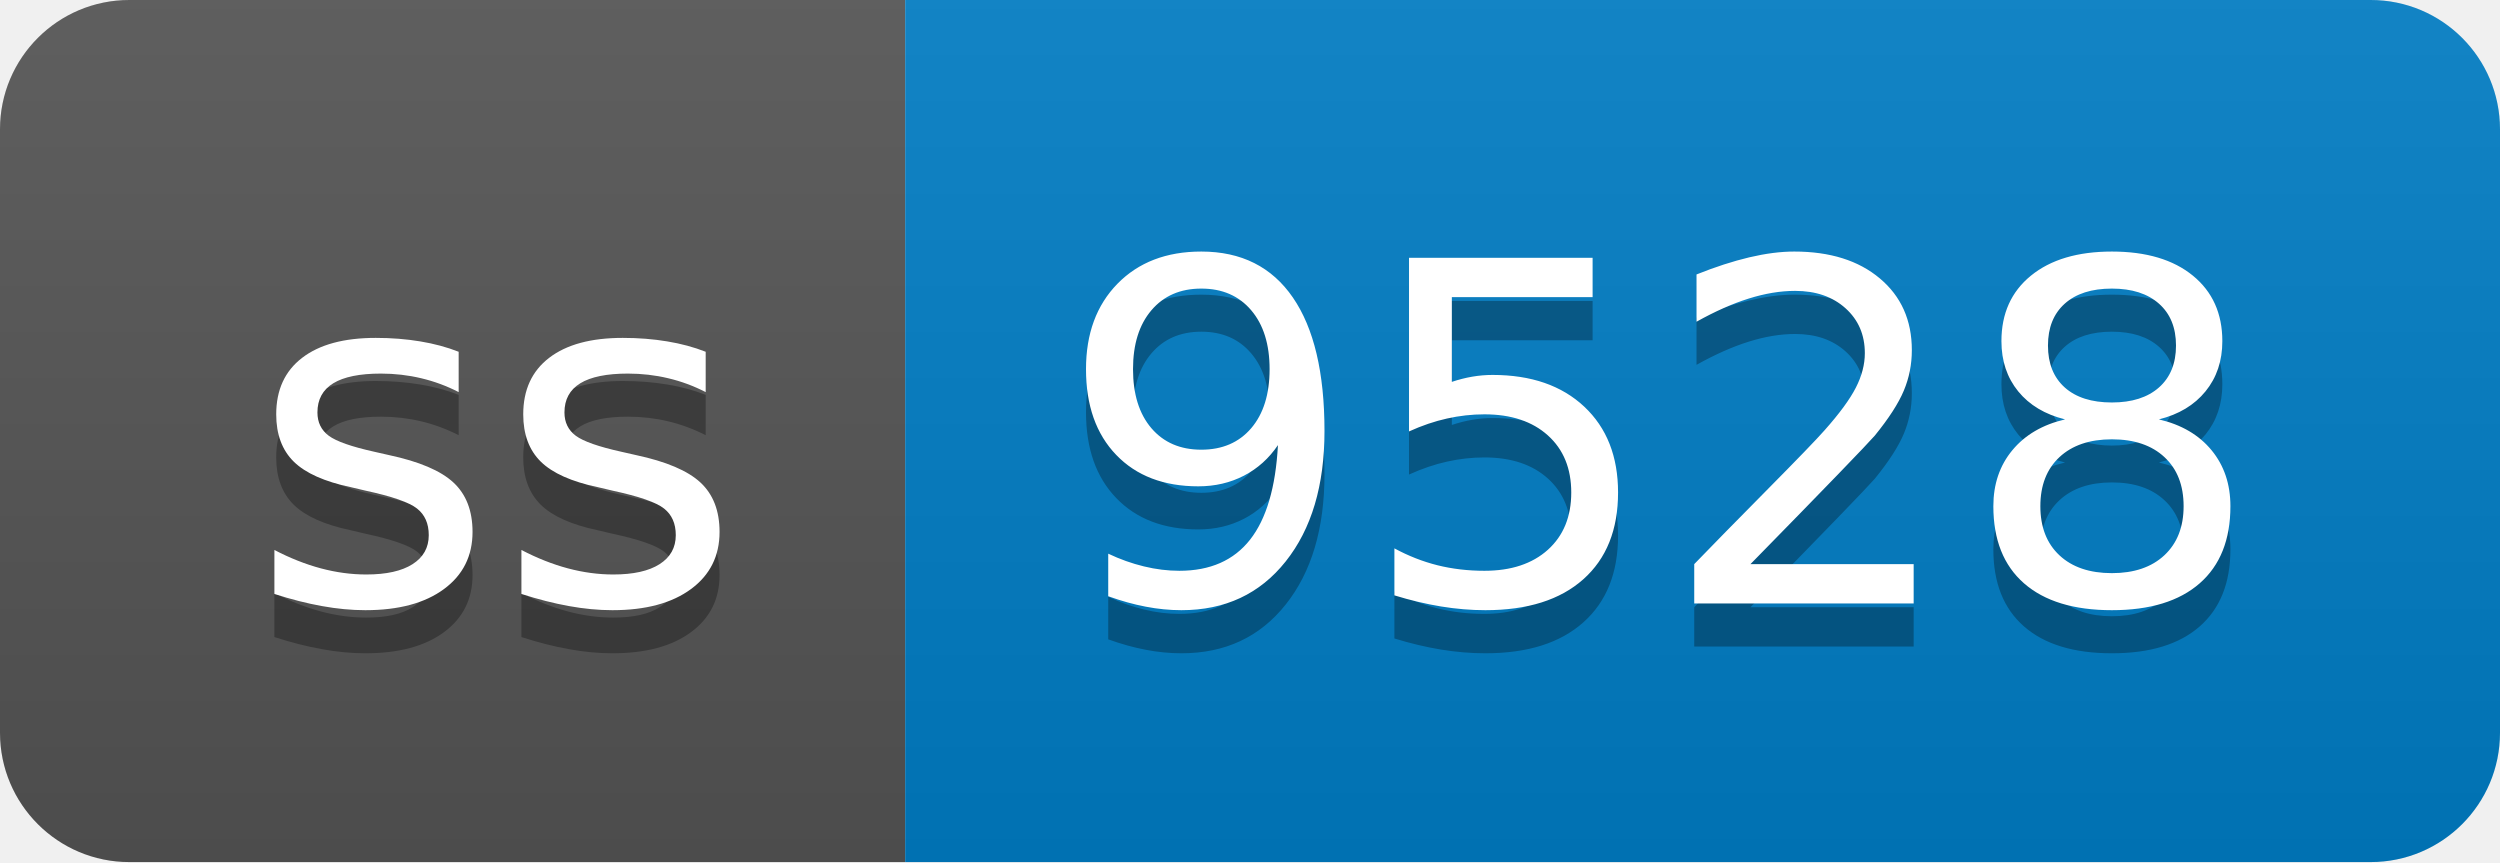
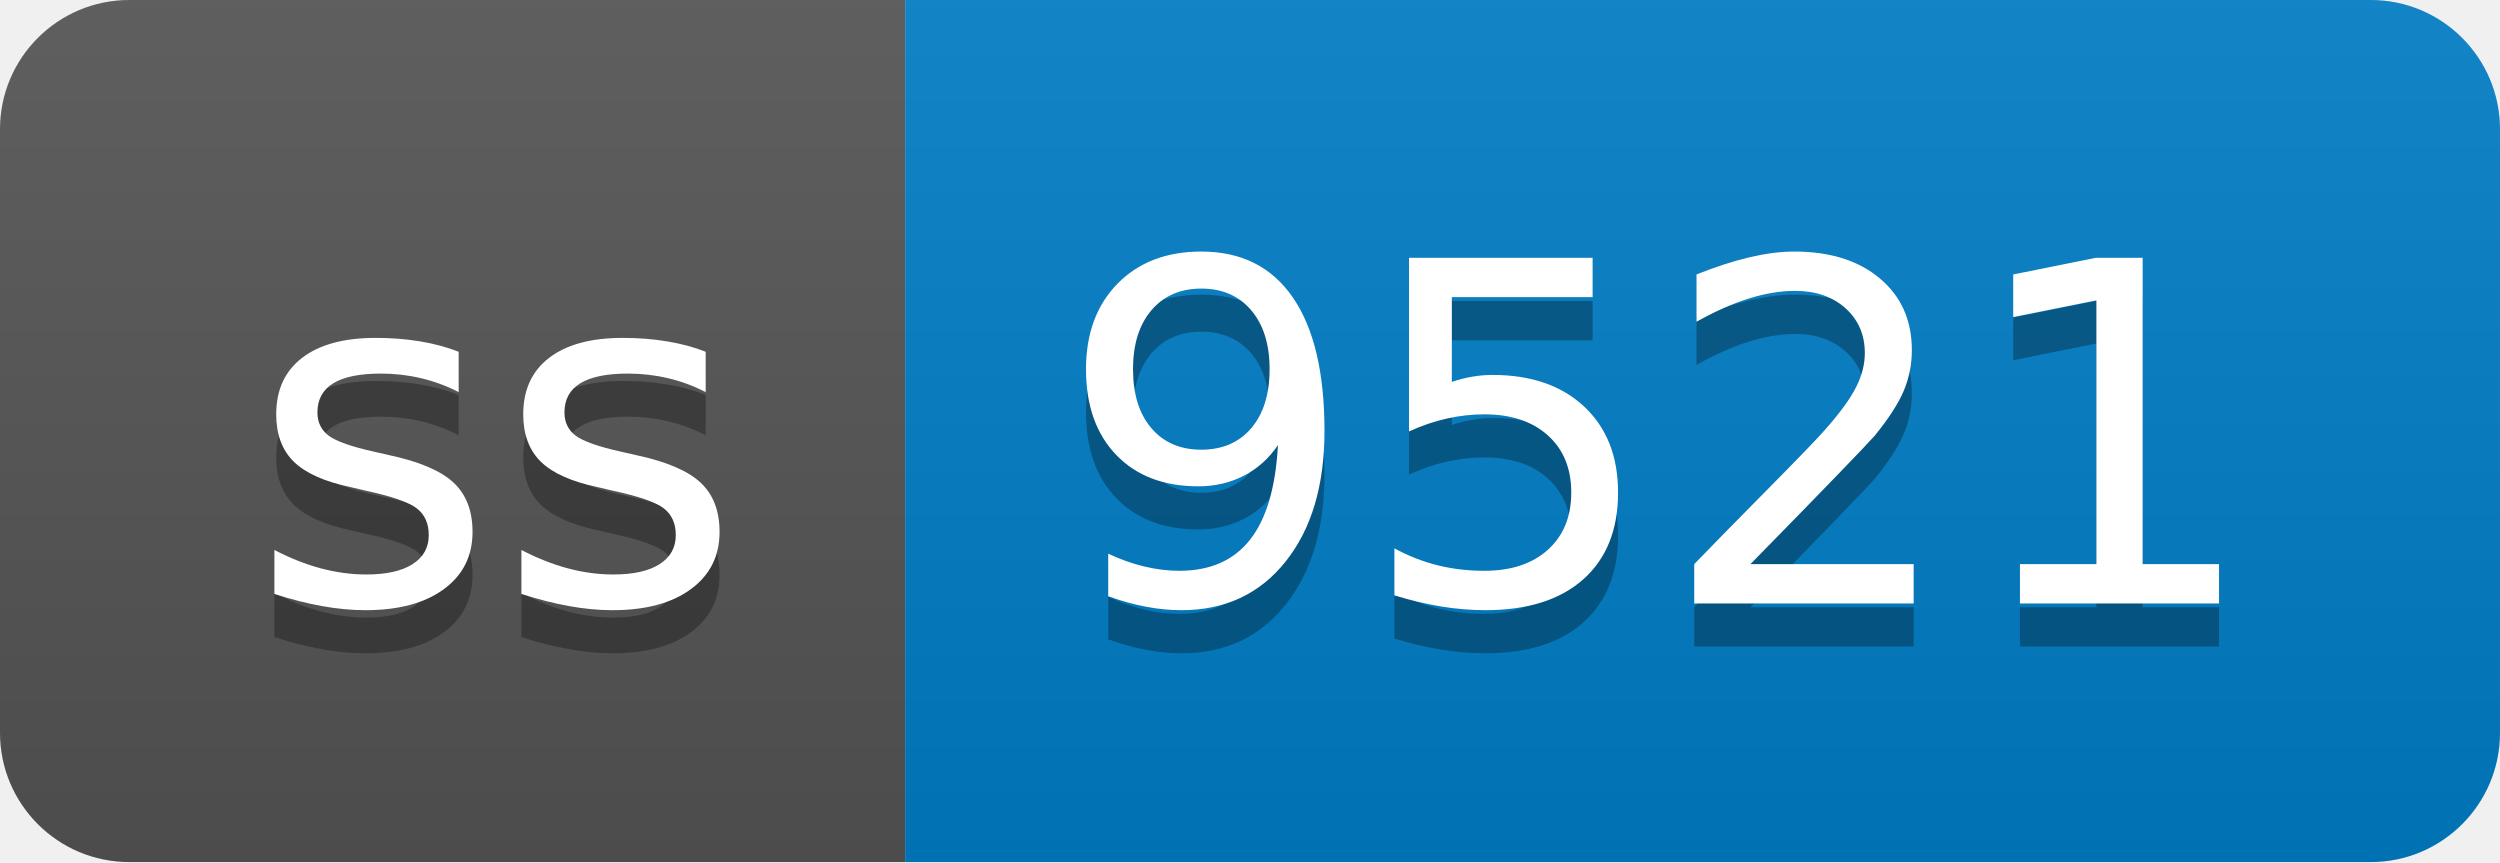
- <svg xmlns="http://www.w3.org/2000/svg" width="58" height="20" role="img" aria-label="ss: 9528">
+ <svg xmlns="http://www.w3.org/2000/svg" width="58" height="20" role="img" aria-label="ss: 9521">
  <linearGradient id="s" x2="0" y2="100%">
    <stop offset="0" stop-color="#bbb" stop-opacity=".1" />
    <stop offset="1" stop-opacity=".1" />
  </linearGradient>
  <clipPath id="r">
    <rect width="58" height="20" rx="3" fill="#fff" />
  </clipPath>
  <g clip-path="url(#r)">
    <rect width="21" height="20" fill="#555" />
    <rect x="21" width="37" height="20" fill="#007ec6" />
    <rect width="58" height="20" fill="url(#s)" />
  </g>
  <g fill="#fff" text-anchor="middle" font-family="Verdana,Geneva,DejaVu Sans,sans-serif" text-rendering="geometricPrecision" font-size="110">
    <text aria-hidden="true" x="115" y="150" fill="#010101" fill-opacity=".3" transform="scale(.1)" textLength="110">ss</text>
    <text x="115" y="140" transform="scale(.1)" fill="#fff" textLength="110">ss</text>
-     <text aria-hidden="true" x="385" y="150" fill="#010101" fill-opacity=".3" transform="scale(.1)" textLength="270">9528</text>
-     <text x="385" y="140" transform="scale(.1)" fill="#fff" textLength="270">9528</text>
+     <text aria-hidden="true" x="385" y="150" fill="#010101" fill-opacity=".3" transform="scale(.1)" textLength="270">9521</text>
+     <text x="385" y="140" transform="scale(.1)" fill="#fff" textLength="270">9521</text>
  </g>
</svg>
